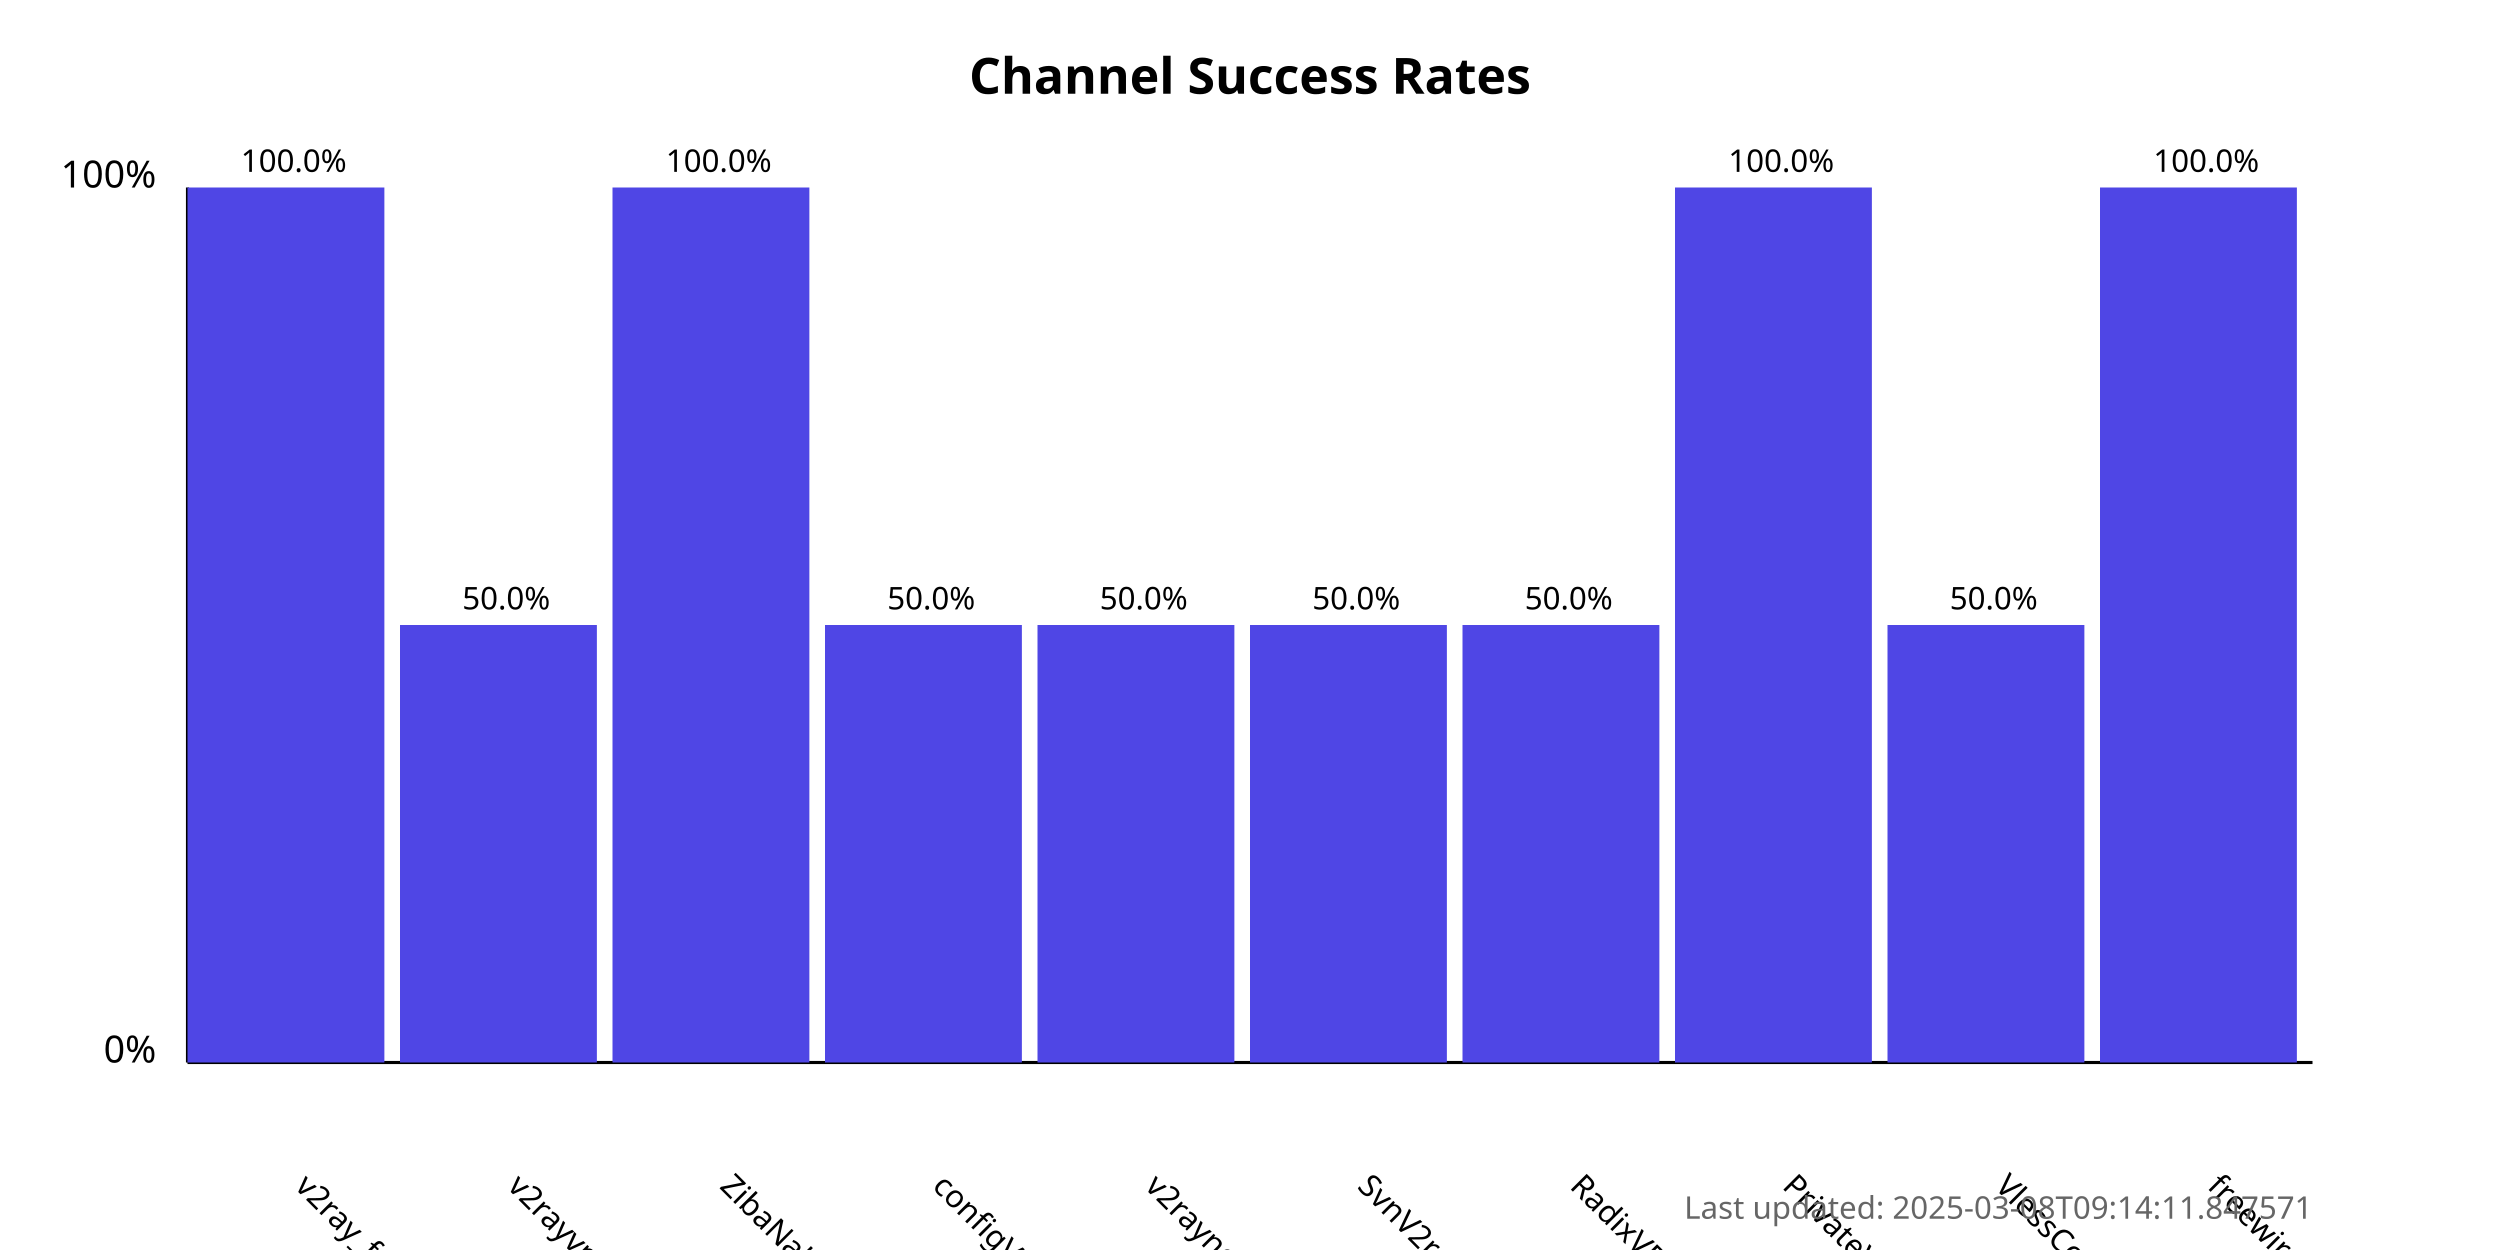
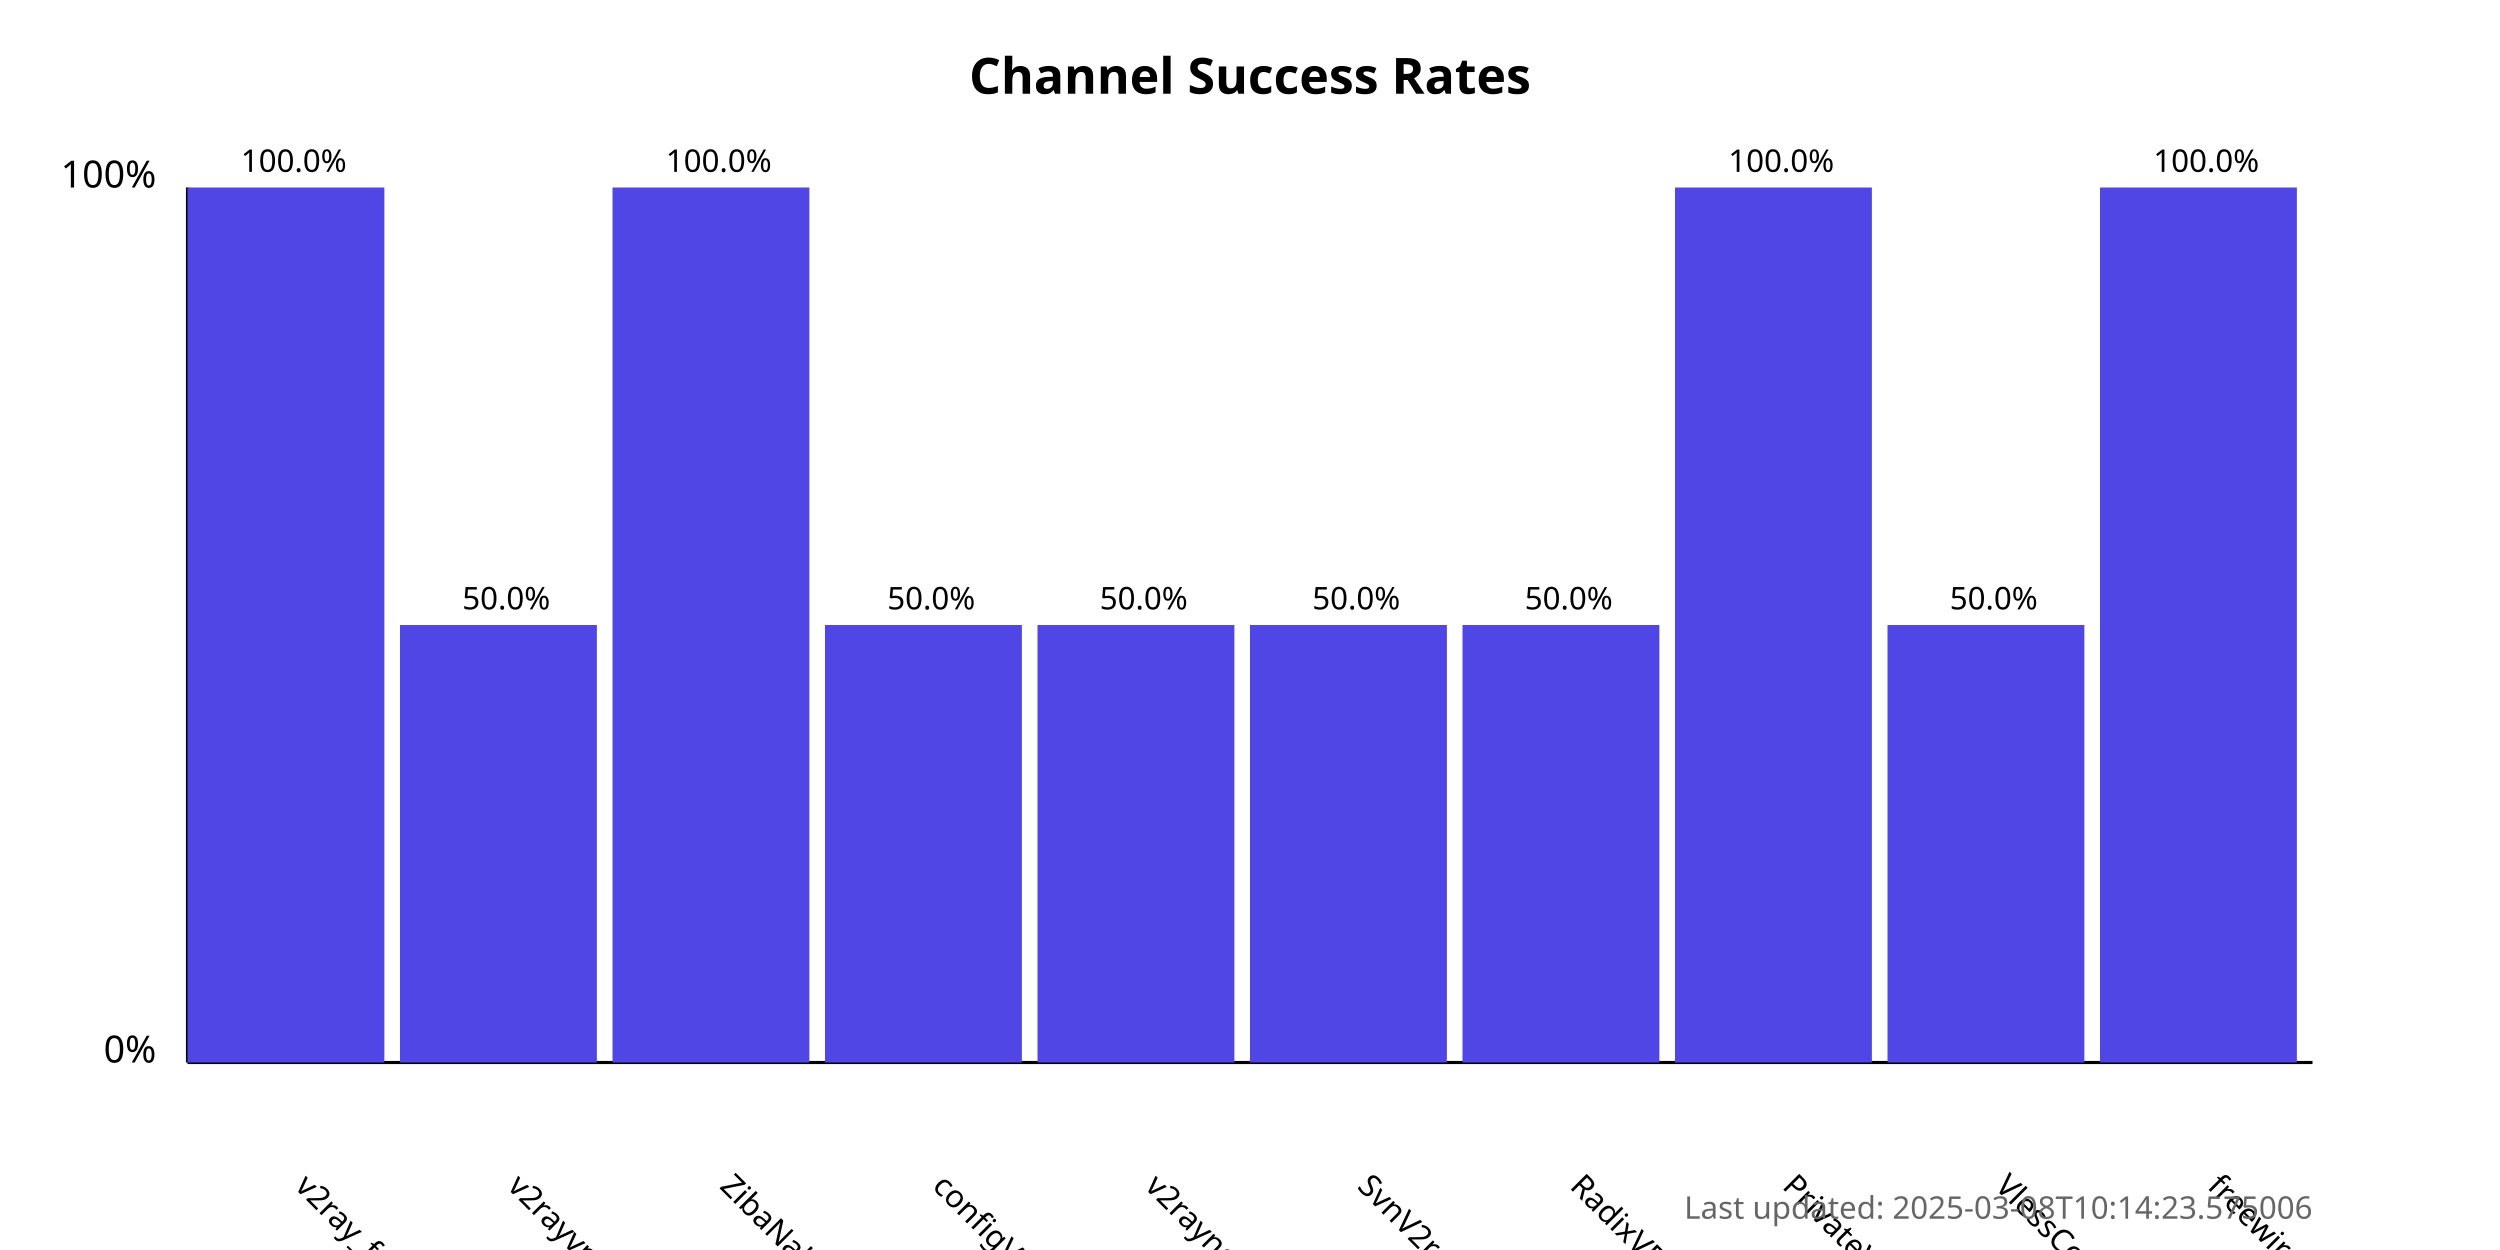
<svg xmlns="http://www.w3.org/2000/svg" width="800" height="400">
  <style>
            .chart-title { font: bold 16px sans-serif; }
            .axis-label { font: 12px sans-serif; }
            .tick-label { font: 10px sans-serif; }
            .bar { fill: #4f46e5; }
            .bar:hover { fill: #6366f1; }
            .timestamp { font: 10px sans-serif; fill: #666; }
        </style>
  <text x="400.0" y="30" text-anchor="middle" class="chart-title">
            Channel Success Rates
        </text>
  <line x1="60" y1="340" x2="60" y2="60" stroke="black" stroke-width="1" />
  <line x1="60" y1="340" x2="740" y2="340" stroke="black" stroke-width="1" />
  <text x="50" y="340" text-anchor="end" class="axis-label">0%</text>
  <text x="50" y="60" text-anchor="end" class="axis-label">100%</text>
  <g>
    <rect x="60" y="60.0" width="63.0" height="280.0" class="bar" />
    <text x="94.0" y="380" transform="rotate(45, 94.0, 380)" text-anchor="start" class="tick-label">
                v2ray_free_conf
            </text>
    <text x="94.0" y="55.0" text-anchor="middle" class="tick-label">
                100.0%
            </text>
  </g>
  <g>
    <rect x="128.0" y="200.0" width="63.0" height="140.0" class="bar" />
    <text x="162.0" y="380" transform="rotate(45, 162.0, 380)" text-anchor="start" class="tick-label">
                v2rayvpno
            </text>
    <text x="162.0" y="195.0" text-anchor="middle" class="tick-label">
                50.0%
            </text>
  </g>
  <g>
    <rect x="196.0" y="60.0" width="63.0" height="280.0" class="bar" />
    <text x="230.0" y="380" transform="rotate(45, 230.0, 380)" text-anchor="start" class="tick-label">
                ZibaNabz
            </text>
    <text x="230.0" y="55.0" text-anchor="middle" class="tick-label">
                100.0%
            </text>
  </g>
  <g>
    <rect x="264.0" y="200.0" width="63.0" height="140.0" class="bar" />
    <text x="298.0" y="380" transform="rotate(45, 298.0, 380)" text-anchor="start" class="tick-label">
                configV2rayForFree
            </text>
    <text x="298.0" y="195.0" text-anchor="middle" class="tick-label">
                50.0%
            </text>
  </g>
  <g>
    <rect x="332.0" y="200.0" width="63.0" height="140.0" class="bar" />
    <text x="366.0" y="380" transform="rotate(45, 366.0, 380)" text-anchor="start" class="tick-label">
                v2rayngvpn
            </text>
    <text x="366.0" y="195.0" text-anchor="middle" class="tick-label">
                50.0%
            </text>
  </g>
  <g>
    <rect x="400.0" y="200.0" width="63.0" height="140.0" class="bar" />
    <text x="434.0" y="380" transform="rotate(45, 434.0, 380)" text-anchor="start" class="tick-label">
                SvnV2ray
            </text>
    <text x="434.0" y="195.0" text-anchor="middle" class="tick-label">
                50.0%
            </text>
  </g>
  <g>
    <rect x="468.0" y="200.0" width="63.0" height="140.0" class="bar" />
    <text x="502.0" y="380" transform="rotate(45, 502.0, 380)" text-anchor="start" class="tick-label">
                RadixVPN
            </text>
    <text x="502.0" y="195.0" text-anchor="middle" class="tick-label">
                50.0%
            </text>
  </g>
  <g>
    <rect x="536.0" y="60.0" width="63.0" height="280.0" class="bar" />
    <text x="570.0" y="380" transform="rotate(45, 570.0, 380)" text-anchor="start" class="tick-label">
                PrivateVPNs
            </text>
    <text x="570.0" y="55.0" text-anchor="middle" class="tick-label">
                100.0%
            </text>
  </g>
  <g>
    <rect x="604.0" y="200.0" width="63.0" height="140.0" class="bar" />
    <text x="638.0" y="380" transform="rotate(45, 638.0, 380)" text-anchor="start" class="tick-label">
                VlessConfig
            </text>
    <text x="638.0" y="195.0" text-anchor="middle" class="tick-label">
                50.0%
            </text>
  </g>
  <g>
    <rect x="672.0" y="60.0" width="63.0" height="280.0" class="bar" />
    <text x="706.0" y="380" transform="rotate(45, 706.0, 380)" text-anchor="start" class="tick-label">
                freewireguard
            </text>
    <text x="706.0" y="55.0" text-anchor="middle" class="tick-label">
                100.0%
            </text>
  </g>
  <text x="740" y="390" text-anchor="end" class="timestamp">
-             Last updated: 2025-03-08T09:14:11.847571
+             Last updated: 2025-03-08T10:14:23.575006
        </text>
</svg>
